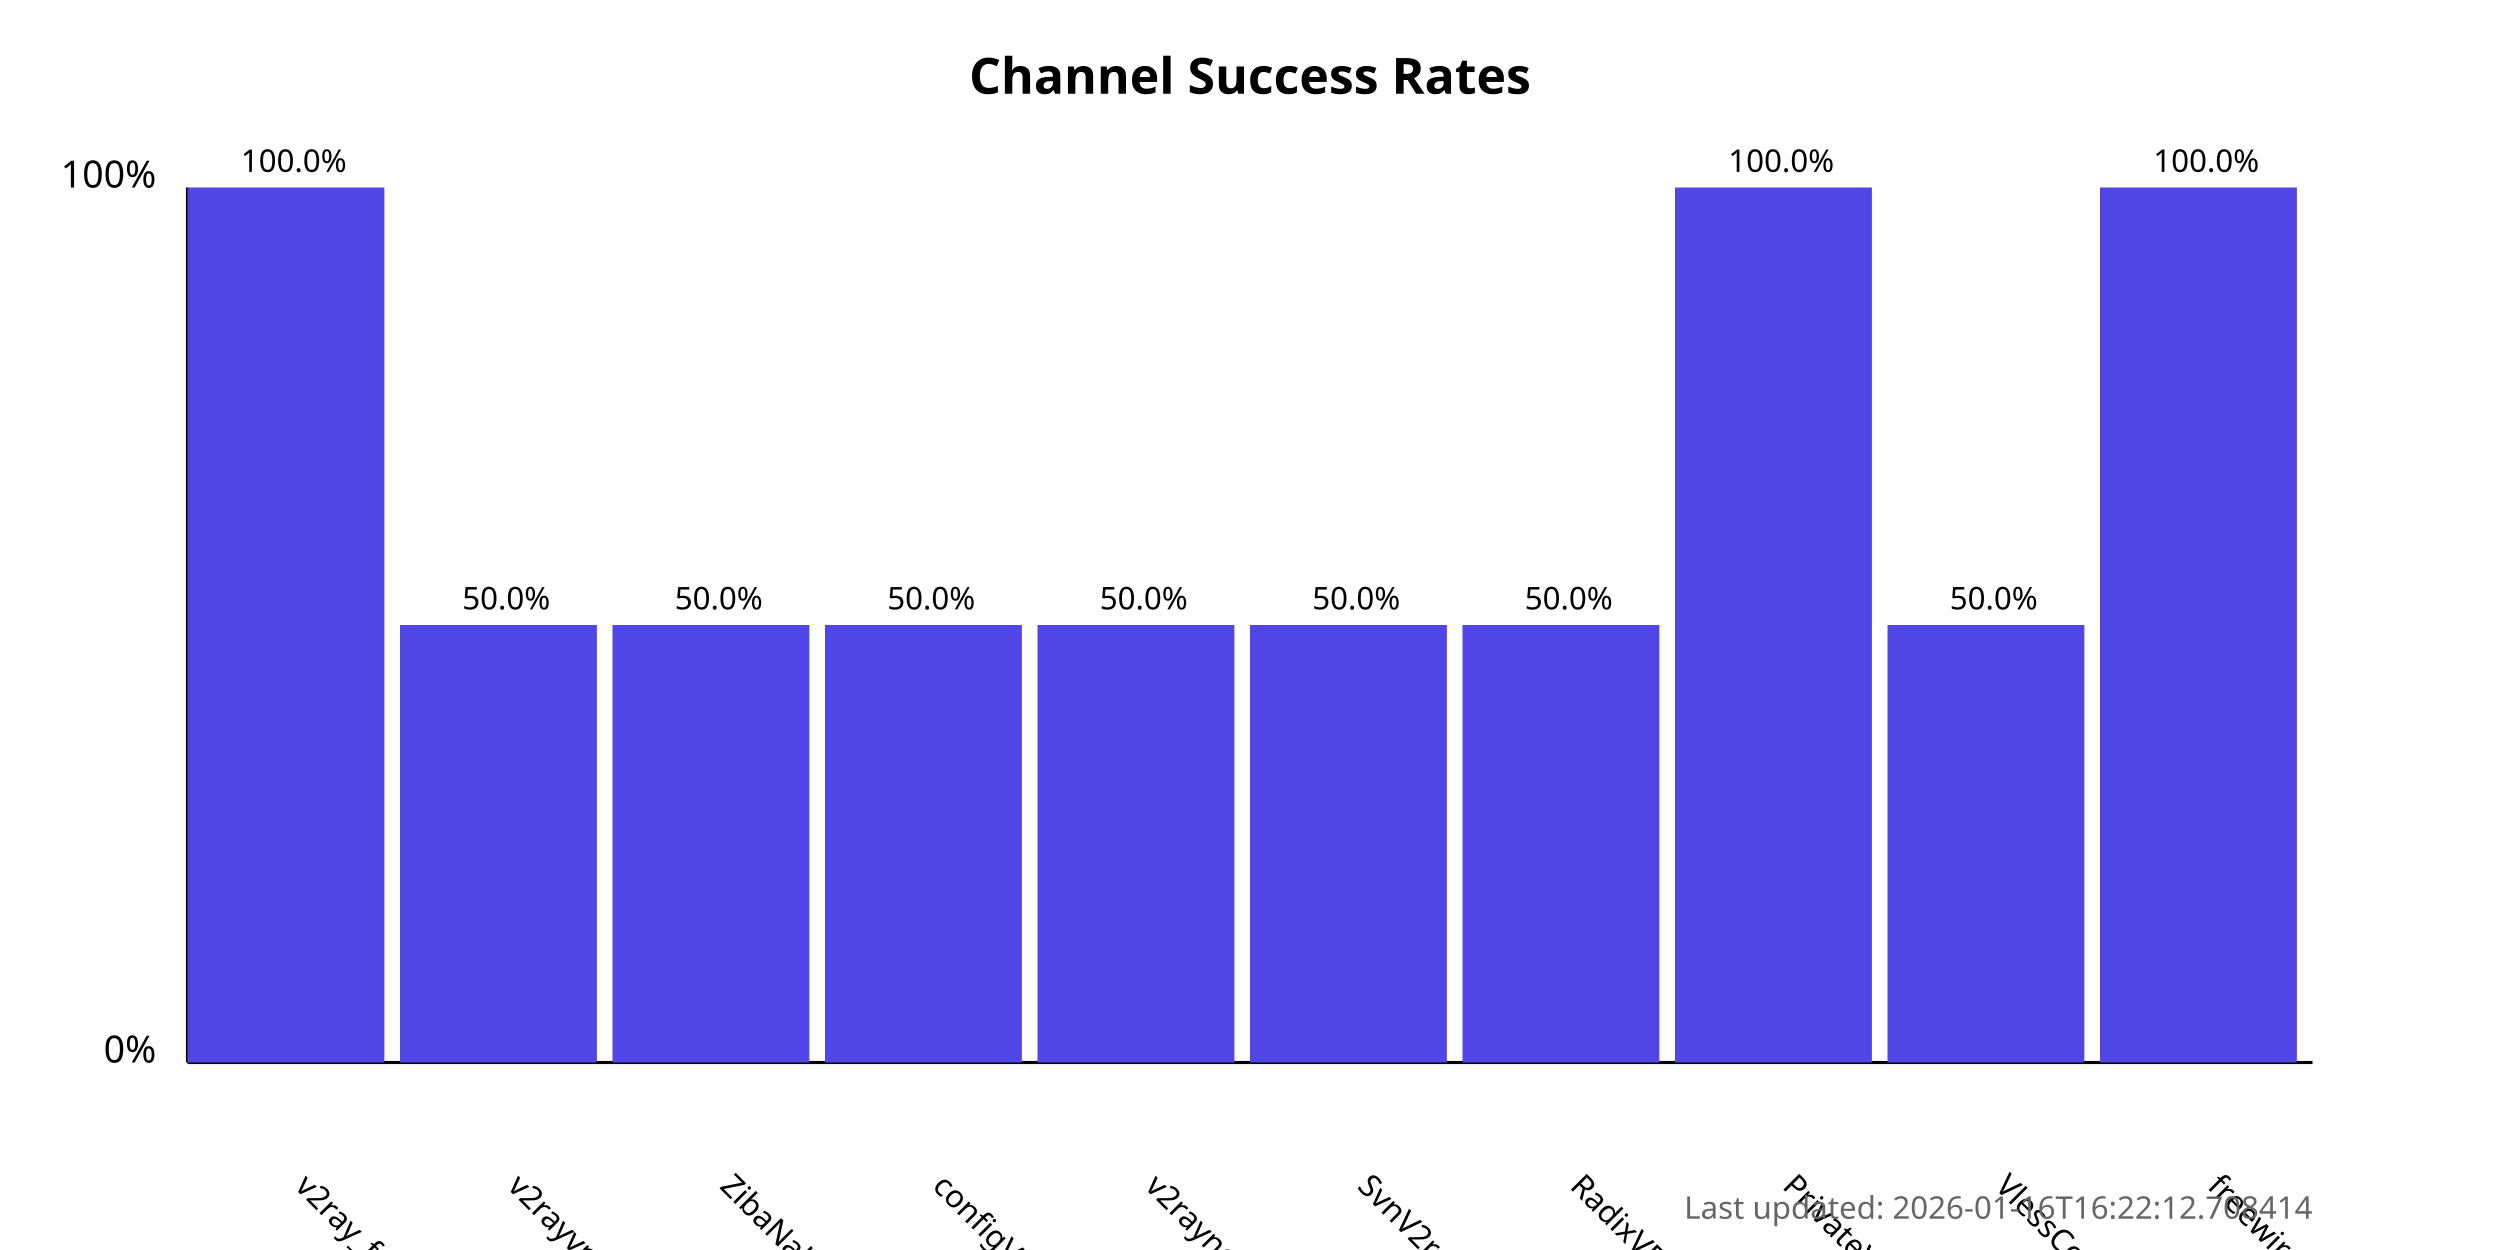
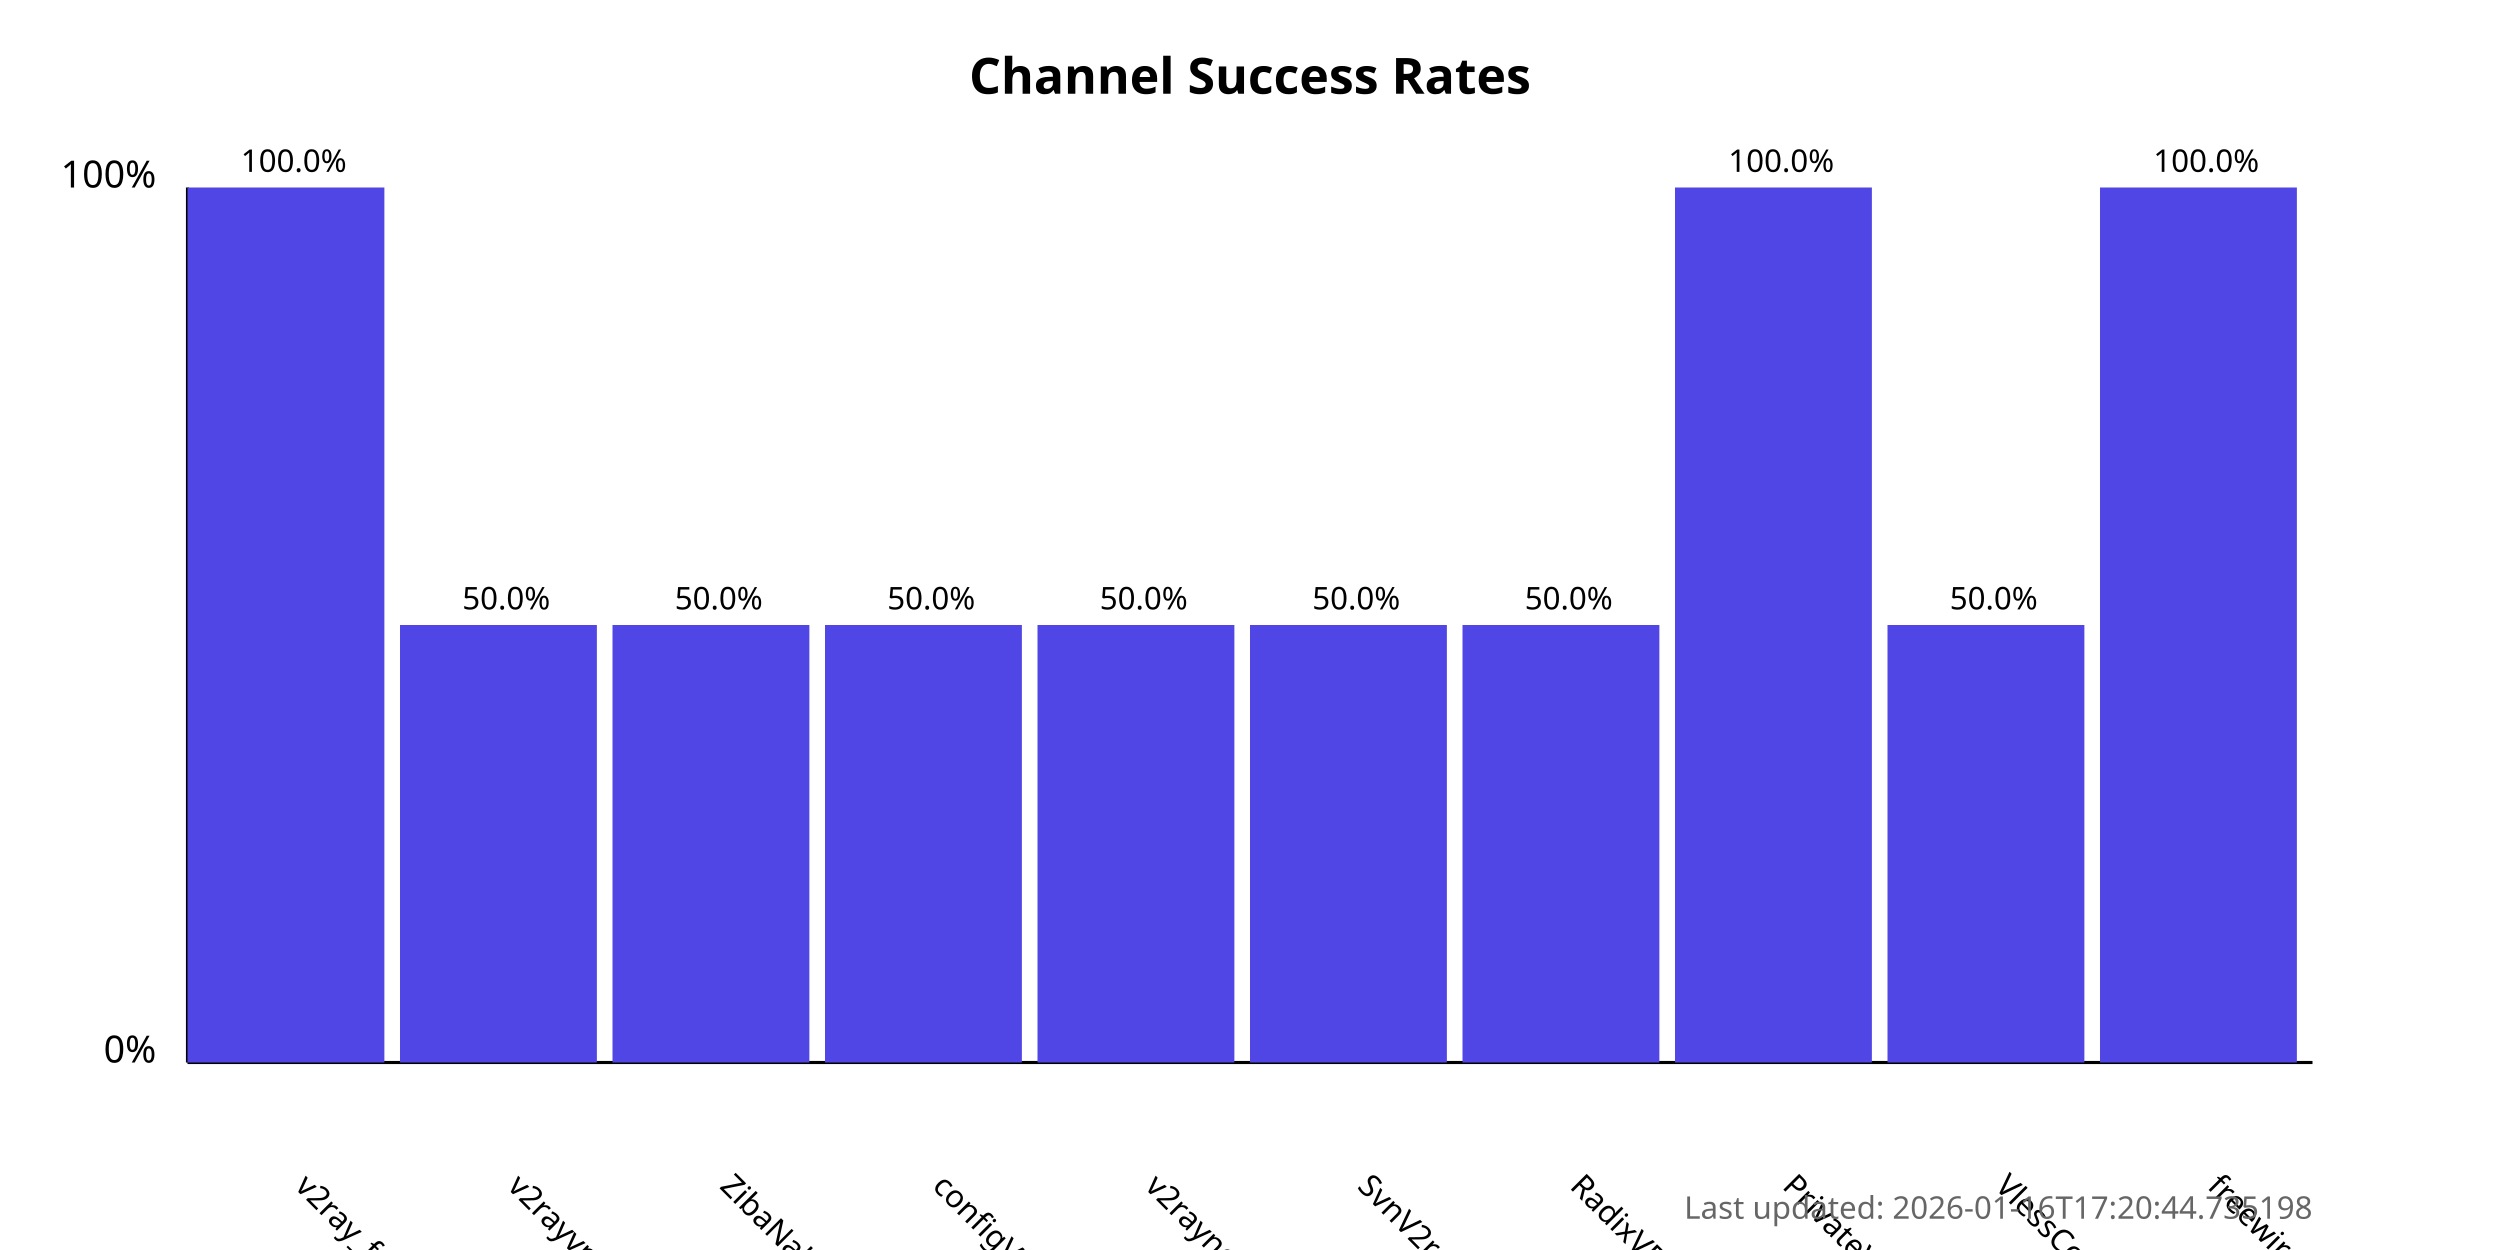
<svg xmlns="http://www.w3.org/2000/svg" width="800" height="400">
  <style>
            .chart-title { font: bold 16px sans-serif; }
            .axis-label { font: 12px sans-serif; }
            .tick-label { font: 10px sans-serif; }
            .bar { fill: #4f46e5; }
            .bar:hover { fill: #6366f1; }
            .timestamp { font: 10px sans-serif; fill: #666; }
        </style>
  <text x="400.0" y="30" text-anchor="middle" class="chart-title">
            Channel Success Rates
        </text>
  <line x1="60" y1="340" x2="60" y2="60" stroke="black" stroke-width="1" />
  <line x1="60" y1="340" x2="740" y2="340" stroke="black" stroke-width="1" />
  <text x="50" y="340" text-anchor="end" class="axis-label">0%</text>
  <text x="50" y="60" text-anchor="end" class="axis-label">100%</text>
  <g>
    <rect x="60" y="60.0" width="63.0" height="280.0" class="bar" />
    <text x="94.0" y="380" transform="rotate(45, 94.0, 380)" text-anchor="start" class="tick-label">
                v2ray_free_conf
            </text>
    <text x="94.0" y="55.0" text-anchor="middle" class="tick-label">
                100.0%
            </text>
  </g>
  <g>
    <rect x="128.0" y="200.0" width="63.0" height="140.0" class="bar" />
    <text x="162.0" y="380" transform="rotate(45, 162.0, 380)" text-anchor="start" class="tick-label">
                v2rayvpno
            </text>
    <text x="162.0" y="195.0" text-anchor="middle" class="tick-label">
                50.0%
            </text>
  </g>
  <g>
    <rect x="196.0" y="200.0" width="63.0" height="140.0" class="bar" />
    <text x="230.0" y="380" transform="rotate(45, 230.0, 380)" text-anchor="start" class="tick-label">
                ZibaNabz
            </text>
    <text x="230.0" y="195.0" text-anchor="middle" class="tick-label">
                50.0%
            </text>
  </g>
  <g>
    <rect x="264.0" y="200.0" width="63.0" height="140.0" class="bar" />
    <text x="298.0" y="380" transform="rotate(45, 298.0, 380)" text-anchor="start" class="tick-label">
                configV2rayForFree
            </text>
    <text x="298.0" y="195.0" text-anchor="middle" class="tick-label">
                50.0%
            </text>
  </g>
  <g>
    <rect x="332.0" y="200.0" width="63.0" height="140.0" class="bar" />
    <text x="366.0" y="380" transform="rotate(45, 366.0, 380)" text-anchor="start" class="tick-label">
                v2rayngvpn
            </text>
    <text x="366.0" y="195.0" text-anchor="middle" class="tick-label">
                50.0%
            </text>
  </g>
  <g>
    <rect x="400.0" y="200.0" width="63.0" height="140.0" class="bar" />
    <text x="434.0" y="380" transform="rotate(45, 434.0, 380)" text-anchor="start" class="tick-label">
                SvnV2ray
            </text>
    <text x="434.0" y="195.0" text-anchor="middle" class="tick-label">
                50.0%
            </text>
  </g>
  <g>
    <rect x="468.0" y="200.0" width="63.0" height="140.0" class="bar" />
    <text x="502.0" y="380" transform="rotate(45, 502.0, 380)" text-anchor="start" class="tick-label">
                RadixVPN
            </text>
    <text x="502.0" y="195.0" text-anchor="middle" class="tick-label">
                50.0%
            </text>
  </g>
  <g>
    <rect x="536.0" y="60.0" width="63.0" height="280.0" class="bar" />
    <text x="570.0" y="380" transform="rotate(45, 570.0, 380)" text-anchor="start" class="tick-label">
                PrivateVPNs
            </text>
    <text x="570.0" y="55.0" text-anchor="middle" class="tick-label">
                100.0%
            </text>
  </g>
  <g>
    <rect x="604.0" y="200.0" width="63.0" height="140.0" class="bar" />
    <text x="638.0" y="380" transform="rotate(45, 638.0, 380)" text-anchor="start" class="tick-label">
                VlessConfig
            </text>
    <text x="638.0" y="195.0" text-anchor="middle" class="tick-label">
                50.0%
            </text>
  </g>
  <g>
    <rect x="672.0" y="60.0" width="63.0" height="280.0" class="bar" />
    <text x="706.0" y="380" transform="rotate(45, 706.0, 380)" text-anchor="start" class="tick-label">
                freewireguard
            </text>
    <text x="706.0" y="55.0" text-anchor="middle" class="tick-label">
                100.0%
            </text>
  </g>
  <text x="740" y="390" text-anchor="end" class="timestamp">
-             Last updated: 2026-01-16T16:22:12.708414
+             Last updated: 2026-01-16T17:20:44.735198
        </text>
</svg>
